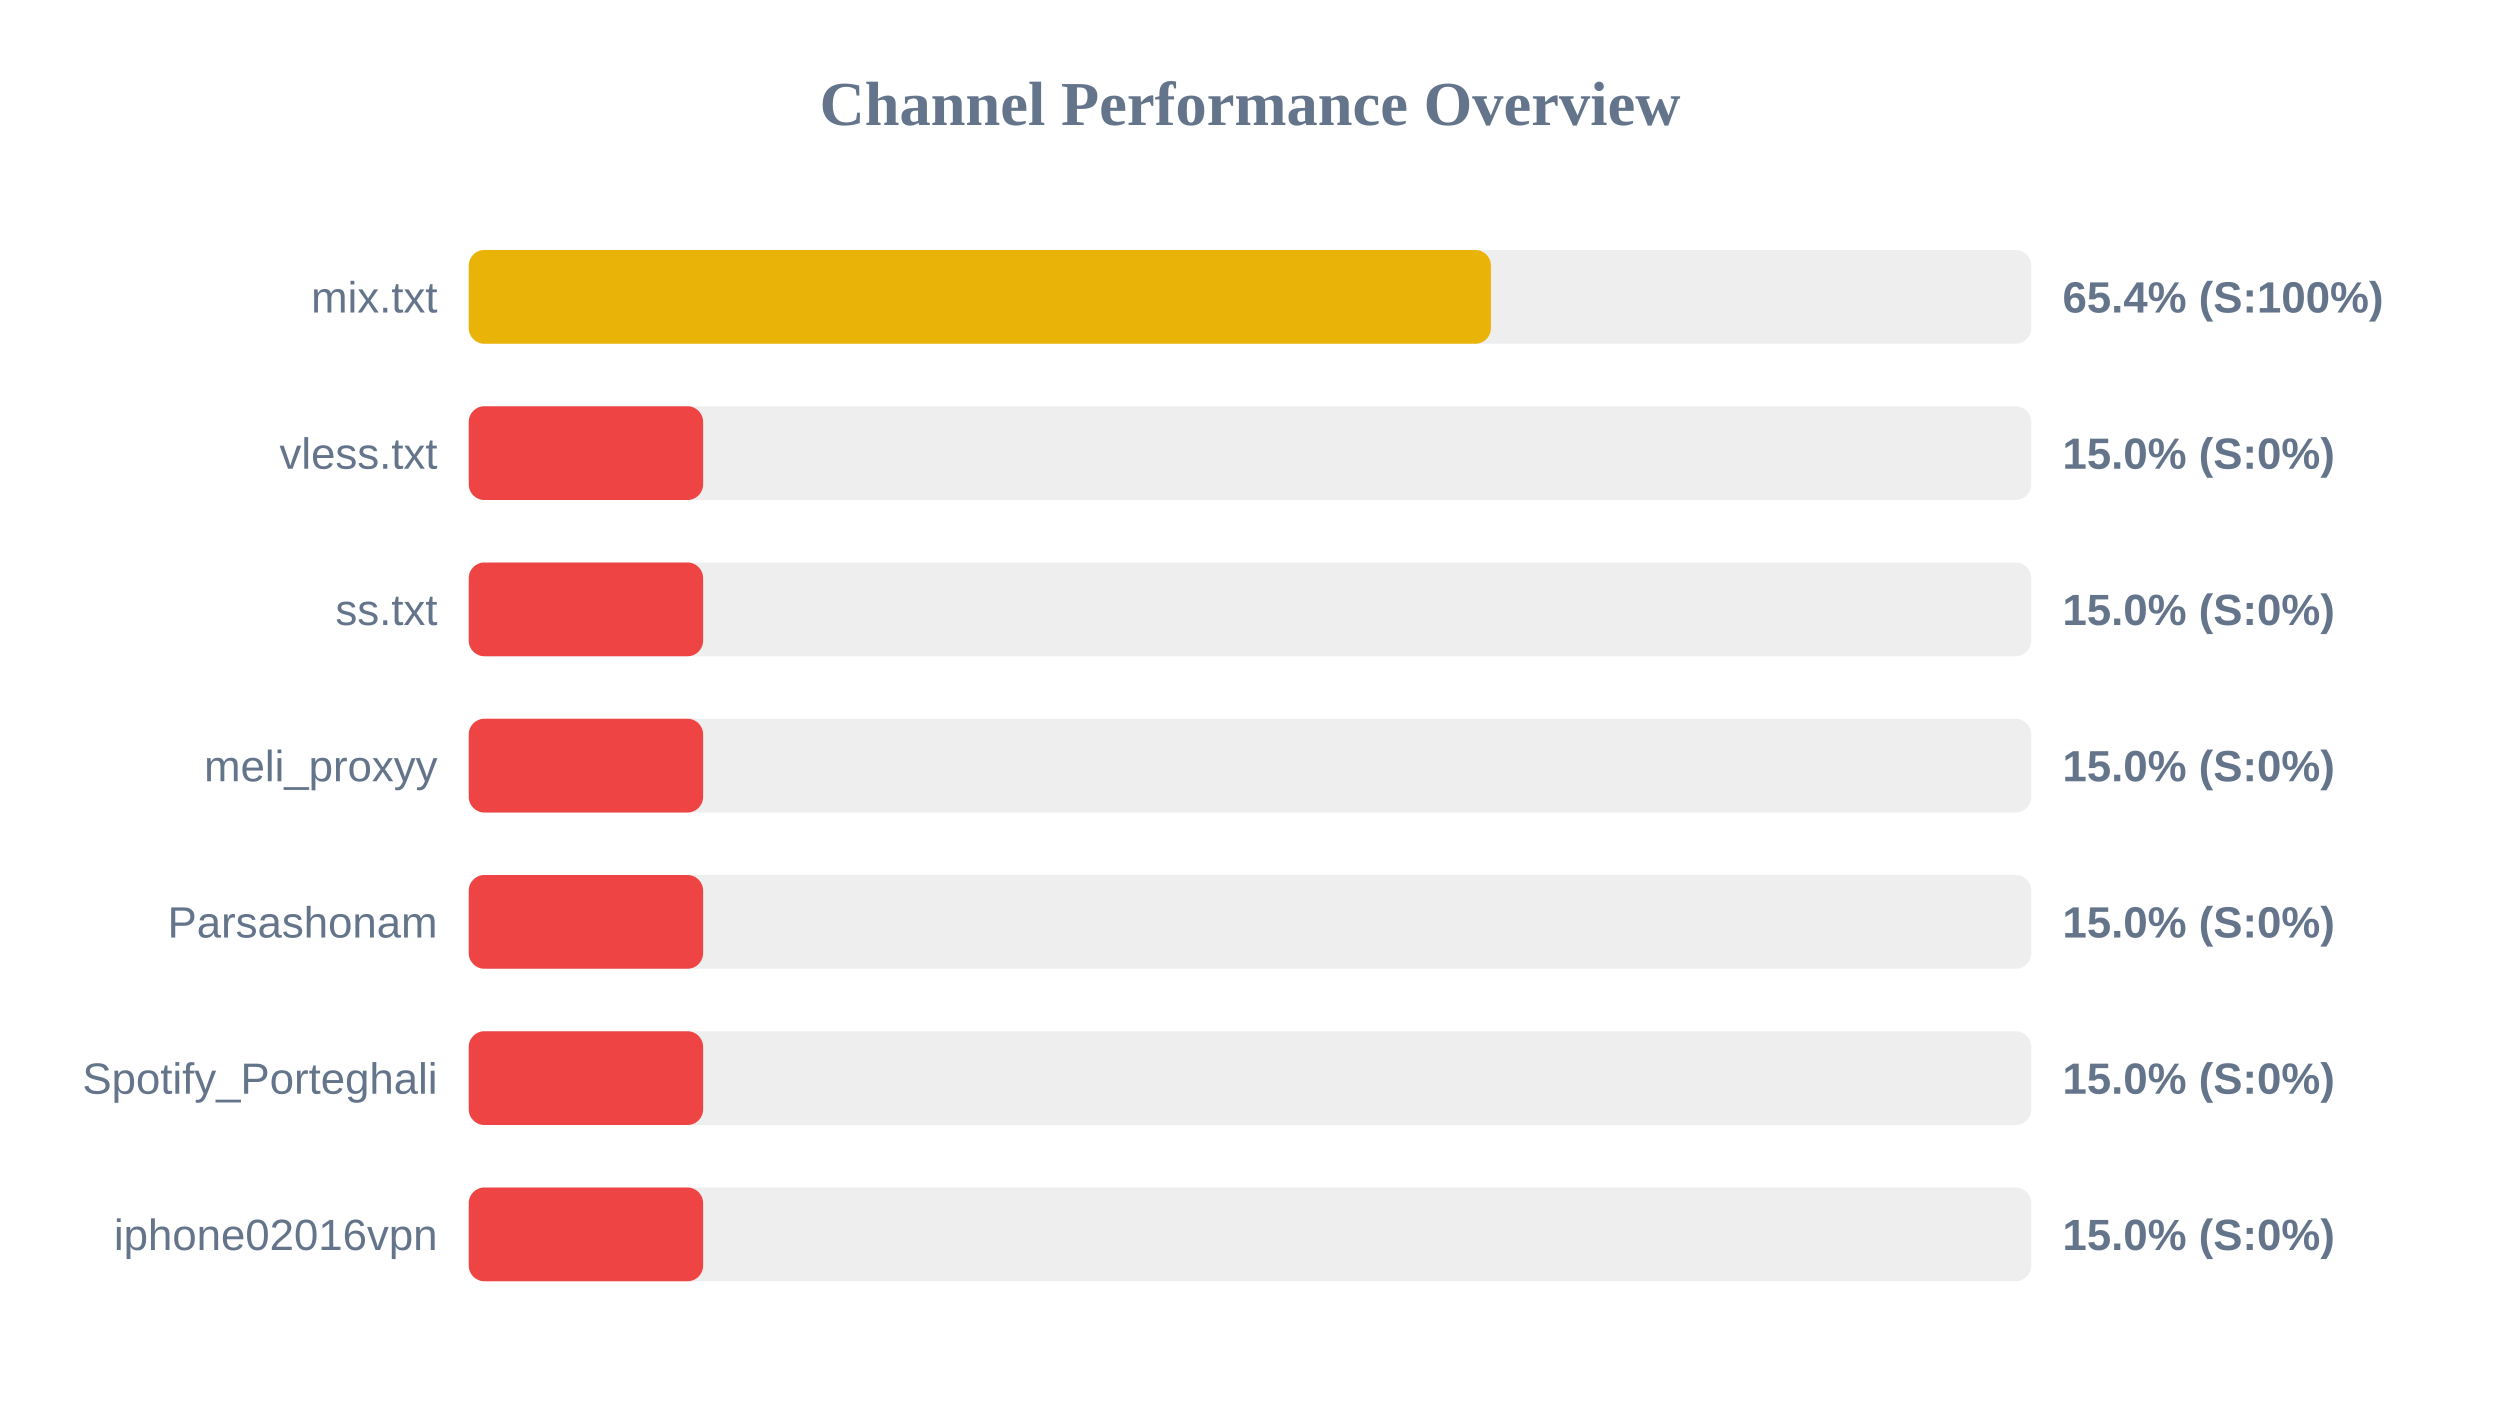
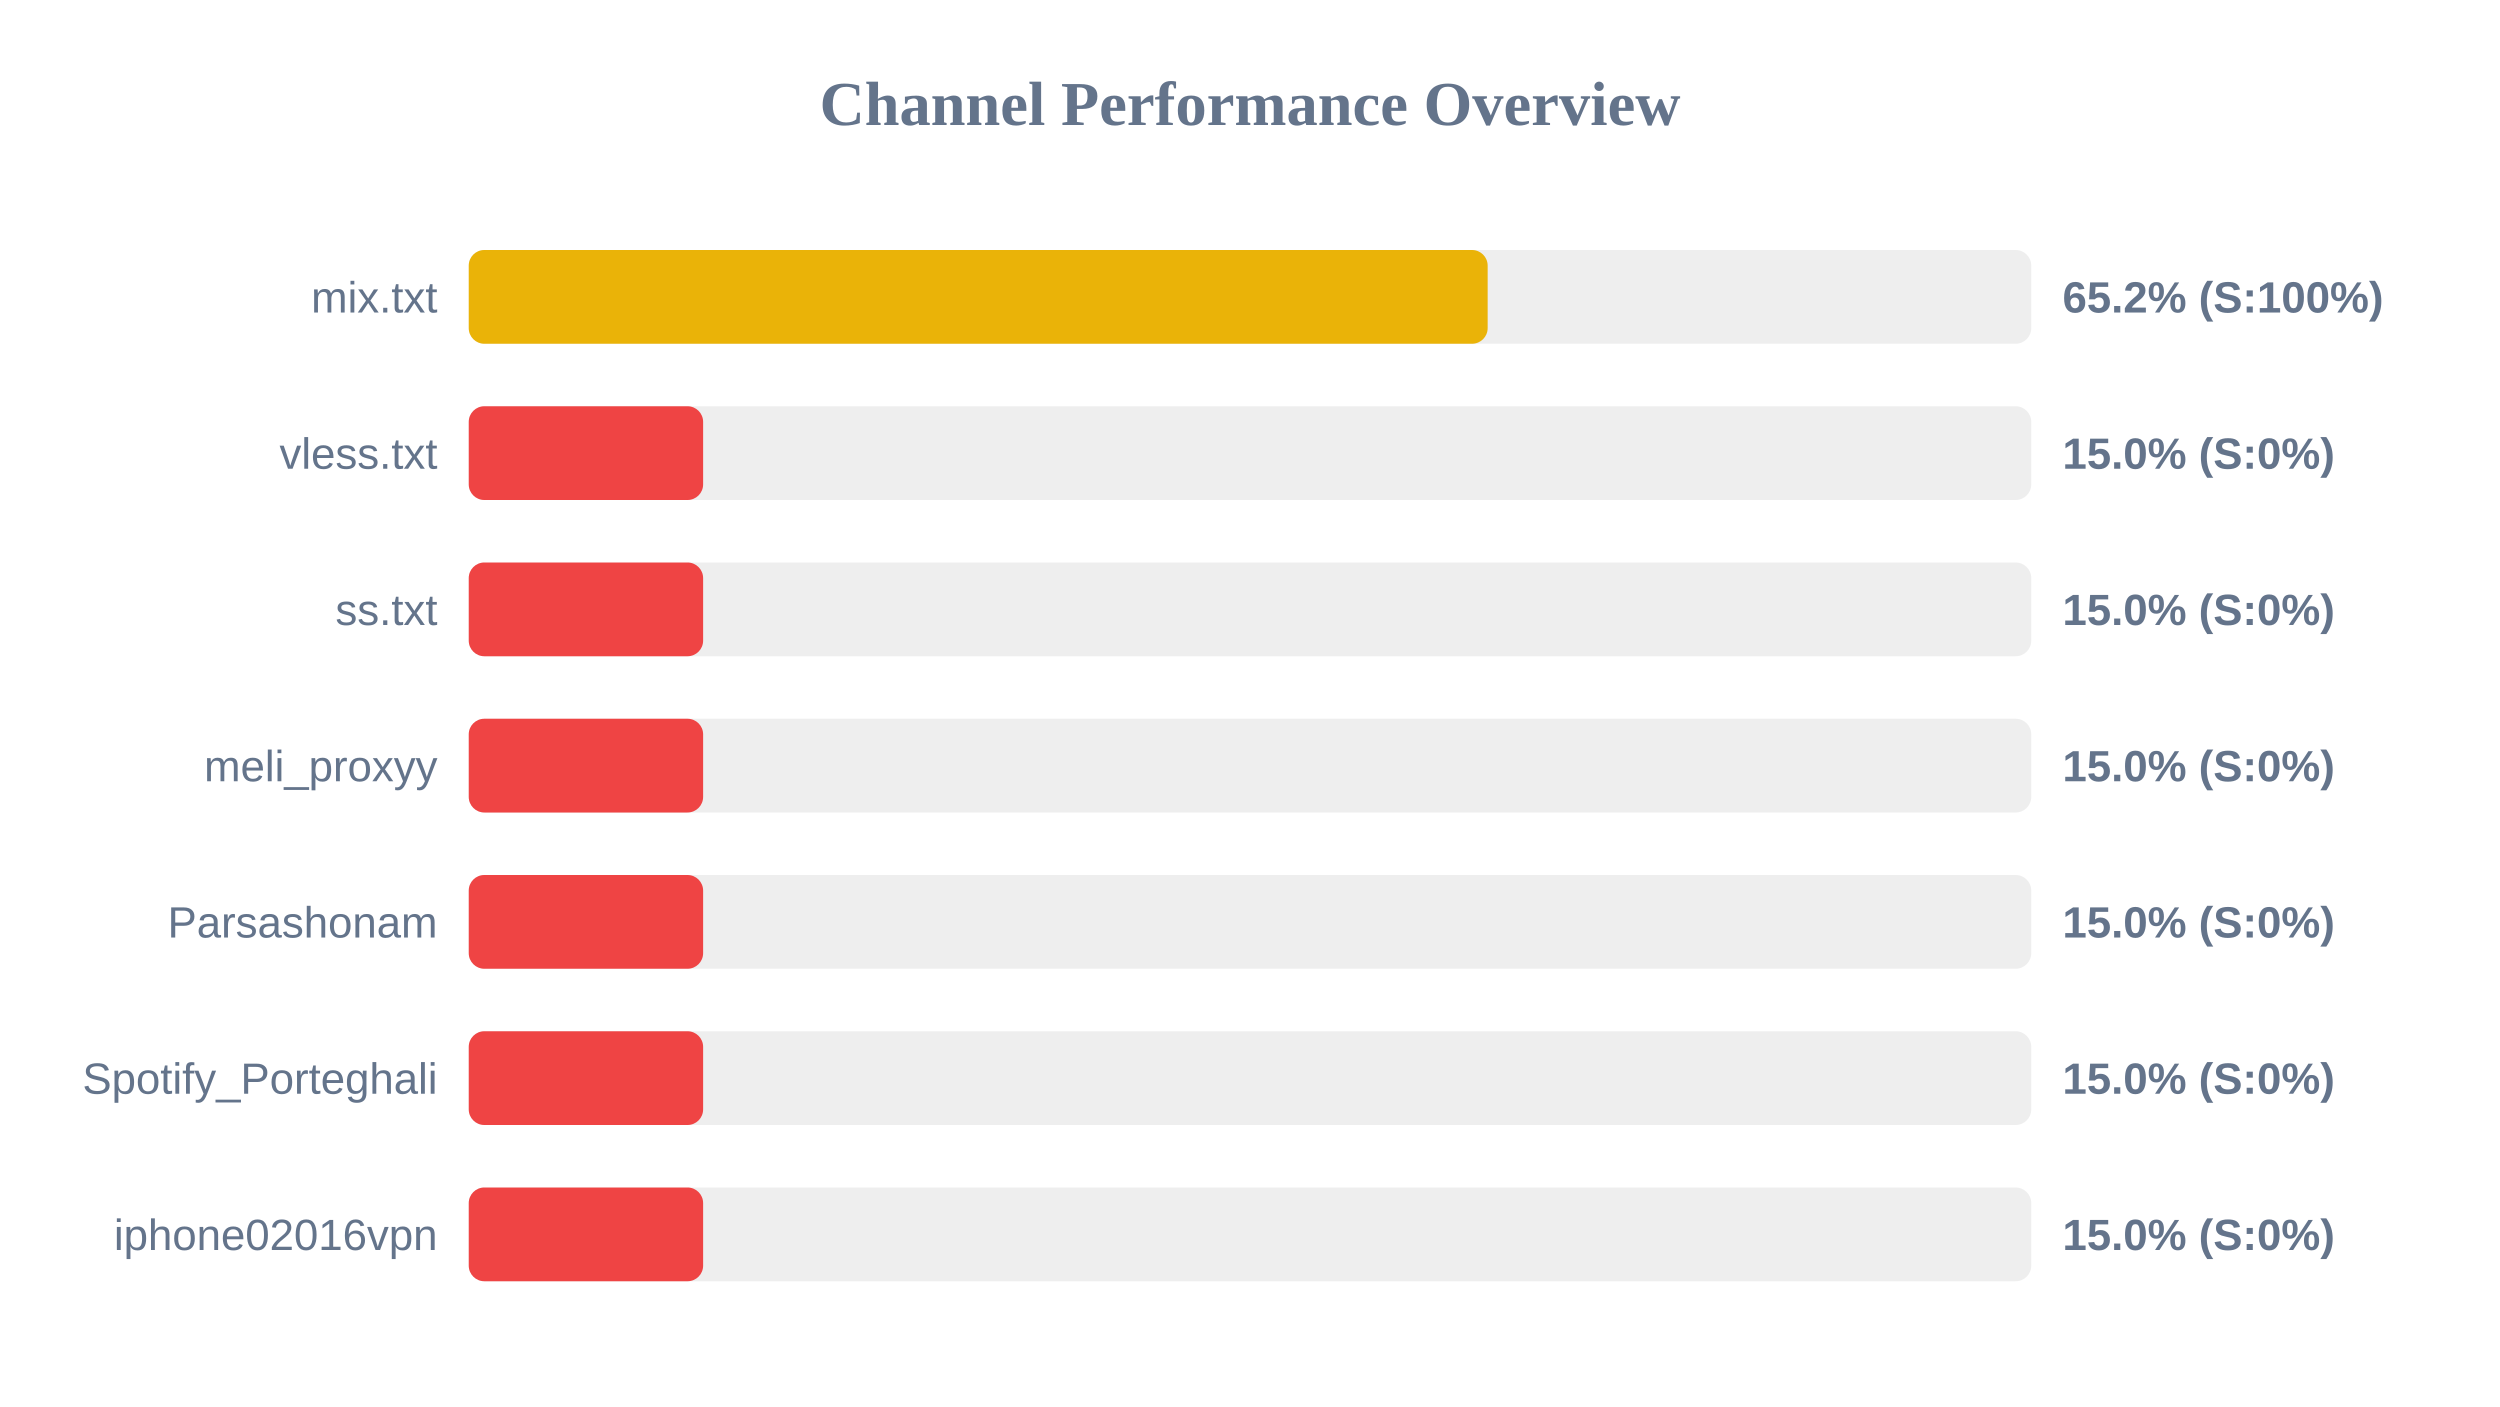
<svg xmlns="http://www.w3.org/2000/svg" width="800" height="450" version="1.1">
  <style>
        .row { font: 14px Arial; fill: #64748b; }
        .score { font: bold 14px Arial; fill: #64748b; }
    </style>
  <text x="400" y="40" text-anchor="middle" font-size="20px" font-weight="bold" fill="#64748b">Channel Performance Overview</text>
  <rect x="150" y="80" width="500" height="30" fill="#eee" rx="5" />
-   <rect x="150" y="80" width="327.1" height="30" fill="#eab308" rx="5" />
+   <rect x="150" y="80" width="326.05" height="30" fill="#eab308" rx="5" />
  <text x="140" y="100" text-anchor="end" class="row">mix.txt</text>
-   <text x="660" y="100" text-anchor="start" class="score">65.4% (S:100%)</text>
+   <text x="660" y="100" text-anchor="start" class="score">65.2% (S:100%)</text>
  <rect x="150" y="130" width="500" height="30" fill="#eee" rx="5" />
  <rect x="150" y="130" width="75.0" height="30" fill="#ef4444" rx="5" />
  <text x="140" y="150" text-anchor="end" class="row">vless.txt</text>
  <text x="660" y="150" text-anchor="start" class="score">15.0% (S:0%)</text>
  <rect x="150" y="180" width="500" height="30" fill="#eee" rx="5" />
  <rect x="150" y="180" width="75.0" height="30" fill="#ef4444" rx="5" />
  <text x="140" y="200" text-anchor="end" class="row">ss.txt</text>
  <text x="660" y="200" text-anchor="start" class="score">15.0% (S:0%)</text>
  <rect x="150" y="230" width="500" height="30" fill="#eee" rx="5" />
  <rect x="150" y="230" width="75.0" height="30" fill="#ef4444" rx="5" />
  <text x="140" y="250" text-anchor="end" class="row">meli_proxyy</text>
  <text x="660" y="250" text-anchor="start" class="score">15.0% (S:0%)</text>
  <rect x="150" y="280" width="500" height="30" fill="#eee" rx="5" />
  <rect x="150" y="280" width="75.0" height="30" fill="#ef4444" rx="5" />
  <text x="140" y="300" text-anchor="end" class="row">Parsashonam</text>
  <text x="660" y="300" text-anchor="start" class="score">15.0% (S:0%)</text>
  <rect x="150" y="330" width="500" height="30" fill="#eee" rx="5" />
  <rect x="150" y="330" width="75.0" height="30" fill="#ef4444" rx="5" />
  <text x="140" y="350" text-anchor="end" class="row">Spotify_Porteghali</text>
  <text x="660" y="350" text-anchor="start" class="score">15.0% (S:0%)</text>
  <rect x="150" y="380" width="500" height="30" fill="#eee" rx="5" />
  <rect x="150" y="380" width="75.0" height="30" fill="#ef4444" rx="5" />
  <text x="140" y="400" text-anchor="end" class="row">iphone02016vpn</text>
  <text x="660" y="400" text-anchor="start" class="score">15.0% (S:0%)</text>
</svg>
